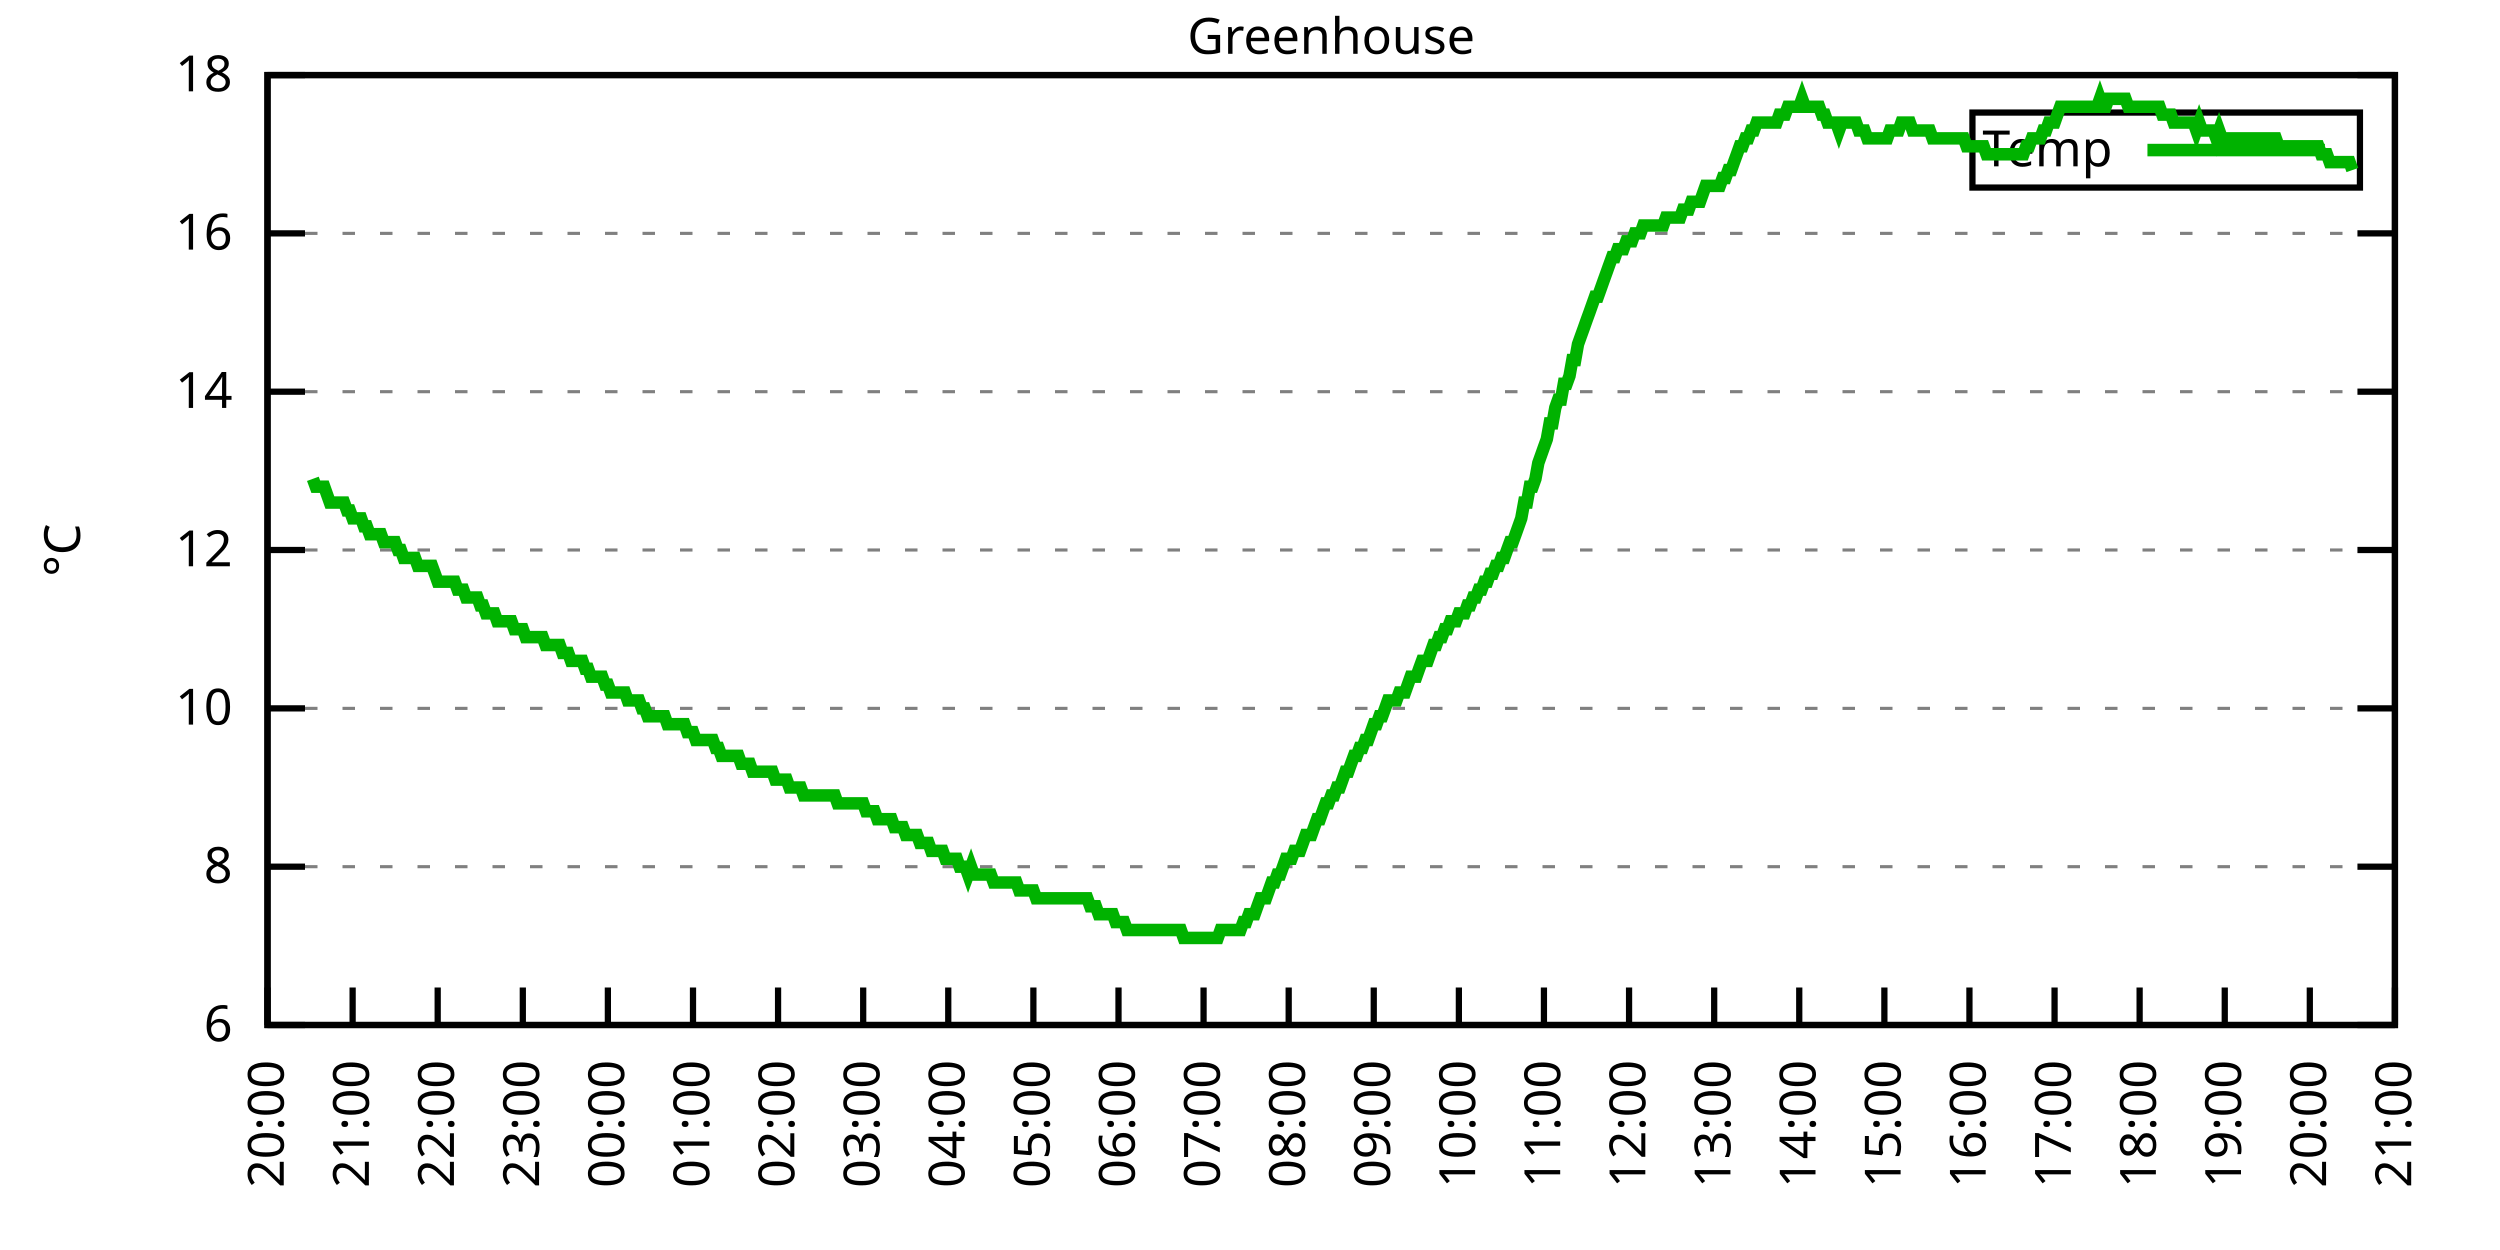
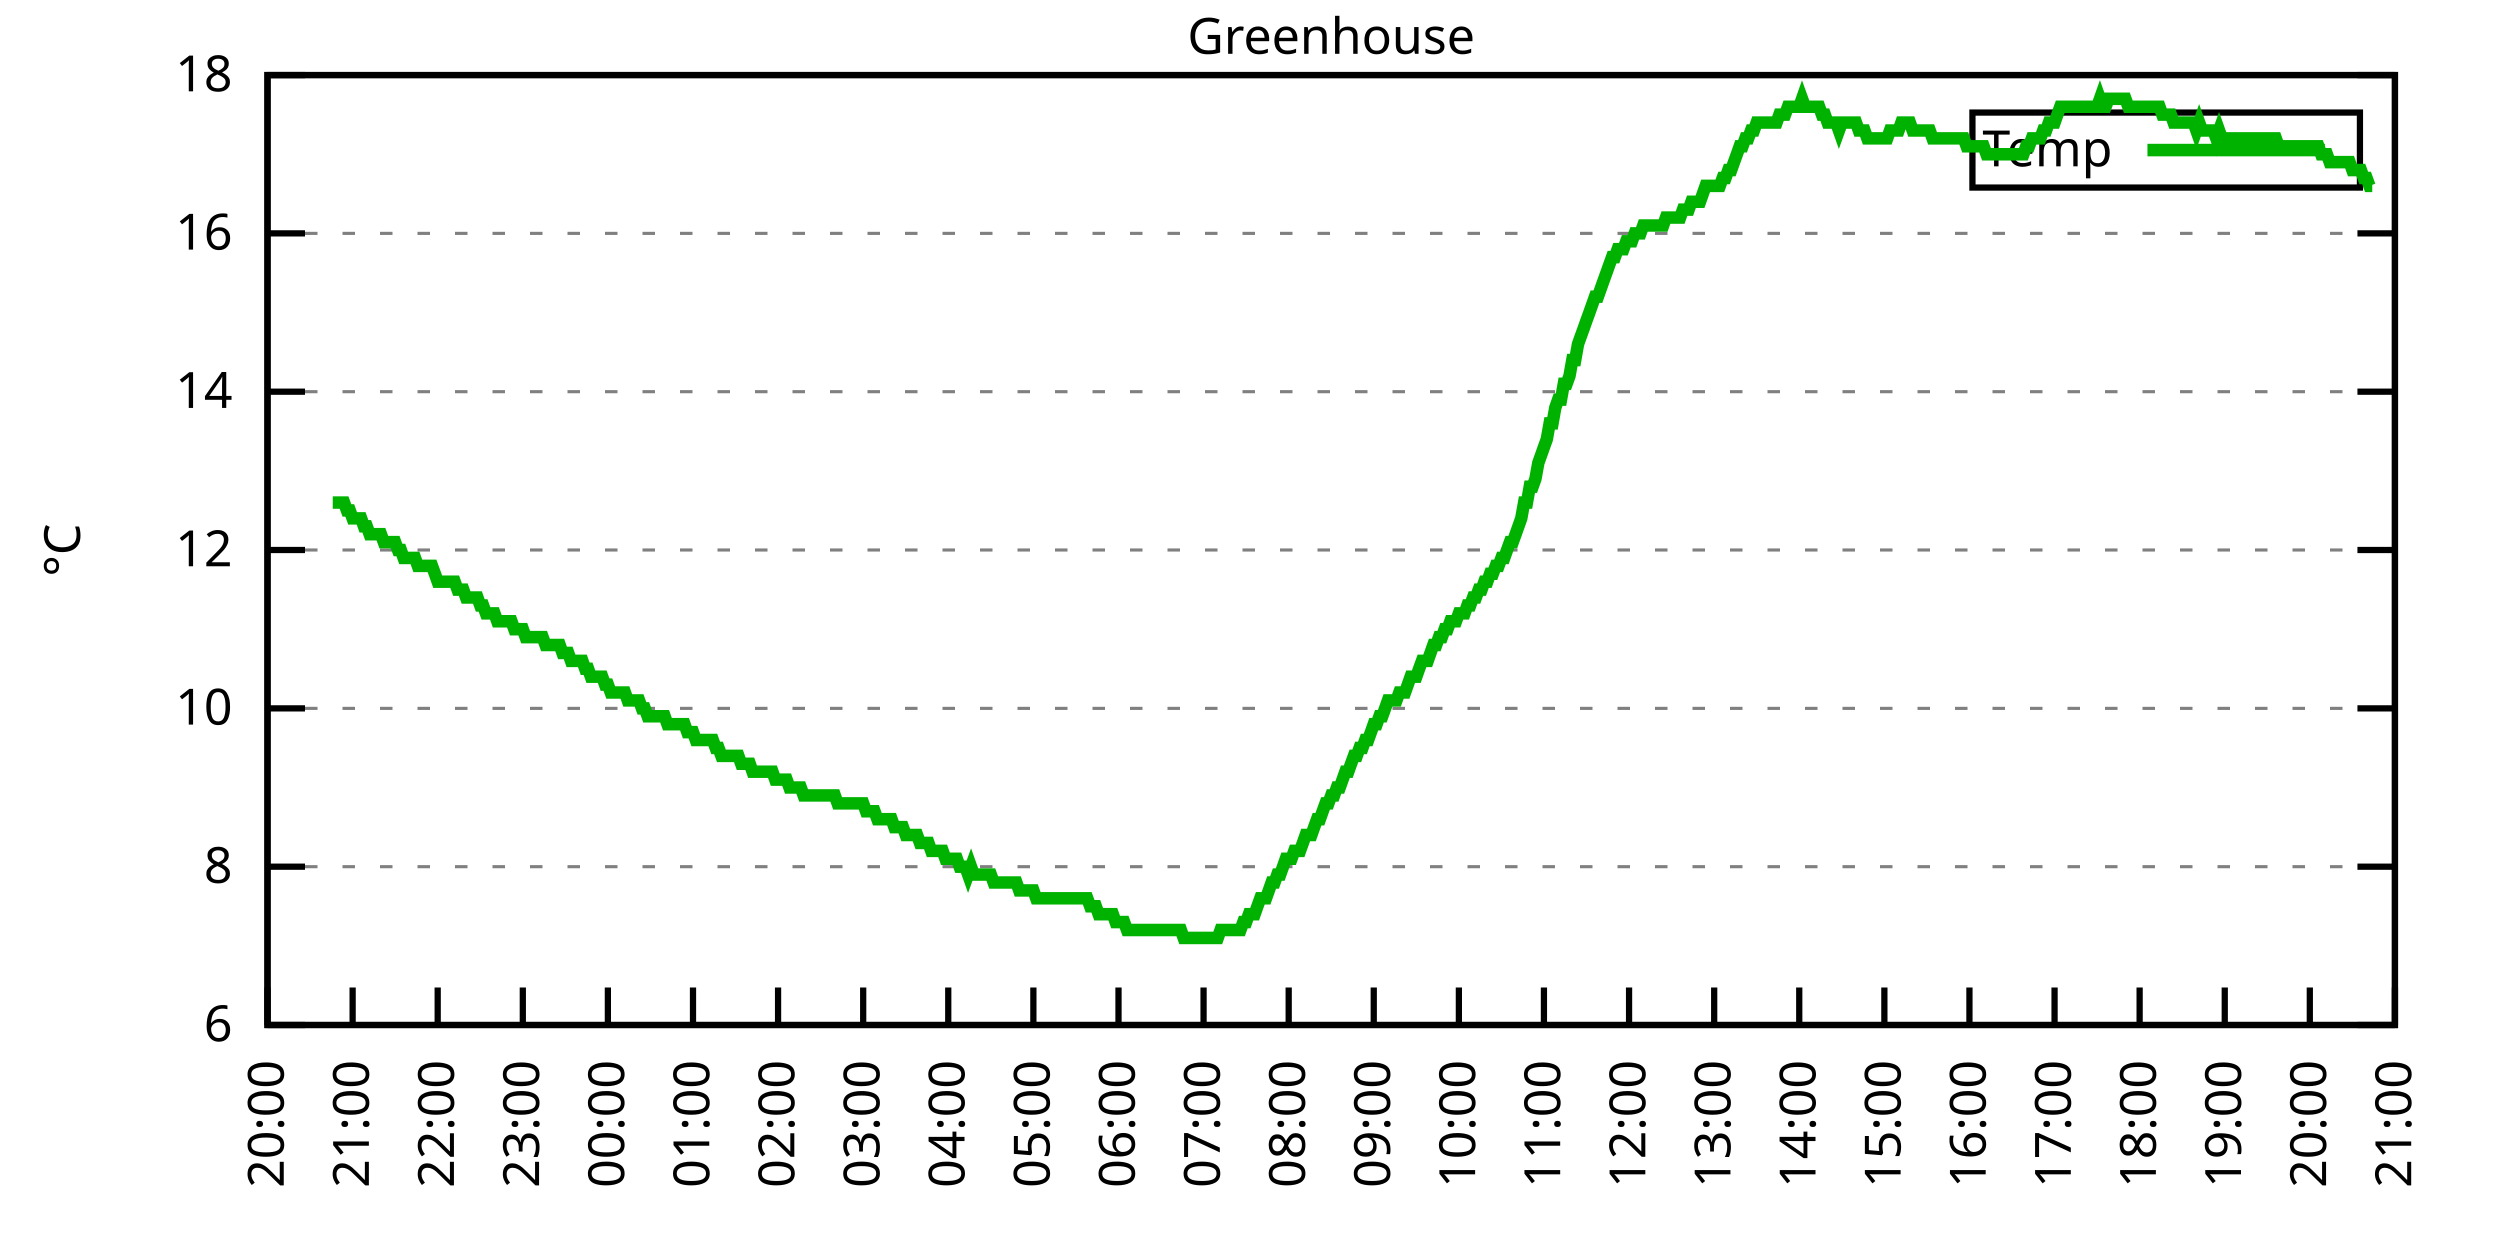
<svg xmlns="http://www.w3.org/2000/svg" xmlns:xlink="http://www.w3.org/1999/xlink" width="400" height="200" viewBox="0 0 400 200">
  <g id="gnuplot_canvas">
    <rect x="0" y="0" width="400" height="200" fill="none" />
    <defs>
      <circle id="gpDot" r="0.5" stroke-width="0.5" stroke="currentColor" />
      <path id="gpPt0" stroke-width="0.333" stroke="currentColor" d="M-1,0 h2 M0,-1 v2" />
      <path id="gpPt1" stroke-width="0.333" stroke="currentColor" d="M-1,-1 L1,1 M1,-1 L-1,1" />
      <path id="gpPt2" stroke-width="0.333" stroke="currentColor" d="M-1,0 L1,0 M0,-1 L0,1 M-1,-1 L1,1 M-1,1 L1,-1" />
      <rect id="gpPt3" stroke-width="0.333" stroke="currentColor" x="-1" y="-1" width="2" height="2" />
      <rect id="gpPt4" stroke-width="0.333" stroke="currentColor" fill="currentColor" x="-1" y="-1" width="2" height="2" />
      <circle id="gpPt5" stroke-width="0.333" stroke="currentColor" cx="0" cy="0" r="1" />
      <use xlink:href="#gpPt5" id="gpPt6" fill="currentColor" stroke="none" />
      <path id="gpPt7" stroke-width="0.333" stroke="currentColor" d="M0,-1.33 L-1.33,0.67 L1.33,0.67 z" />
      <use xlink:href="#gpPt7" id="gpPt8" fill="currentColor" stroke="none" />
      <use xlink:href="#gpPt7" id="gpPt9" stroke="currentColor" transform="rotate(180)" />
      <use xlink:href="#gpPt9" id="gpPt10" fill="currentColor" stroke="none" />
      <use xlink:href="#gpPt3" id="gpPt11" stroke="currentColor" transform="rotate(45)" />
      <use xlink:href="#gpPt11" id="gpPt12" fill="currentColor" stroke="none" />
      <path id="gpPt13" stroke-width="0.333" stroke="currentColor" d="M0,1.330 L1.265,0.411 L0.782,-1.067 L-0.782,-1.076 L-1.265,0.411 z" />
      <use xlink:href="#gpPt13" id="gpPt14" fill="currentColor" stroke="none" />
      <filter id="textbox" filterUnits="objectBoundingBox" x="0" y="0" height="1" width="1">
        <feFlood flood-color="white" flood-opacity="1" result="bgnd" />
        <feComposite in="SourceGraphic" in2="bgnd" operator="atop" />
      </filter>
      <filter id="greybox" filterUnits="objectBoundingBox" x="0" y="0" height="1" width="1">
        <feFlood flood-color="lightgrey" flood-opacity="1" result="grey" />
        <feComposite in="SourceGraphic" in2="grey" operator="atop" />
      </filter>
    </defs>
    <g fill="none" color="white" stroke="currentColor" stroke-width="1.00" stroke-linecap="butt" stroke-linejoin="miter">
</g>
    <g fill="none" color="black" stroke="currentColor" stroke-width="1.00" stroke-linecap="butt" stroke-linejoin="miter">
      <g stroke="none" shape-rendering="crispEdges">
        <polygon fill="rgb(255, 255, 255)" points="42.80,164.00 383.18,164.00 383.18,12.02 42.80,12.02 " />
      </g>
    </g>
    <g fill="none" color="black" stroke="currentColor" stroke-width="1.00" stroke-linecap="butt" stroke-linejoin="miter">
</g>
    <g fill="none" color="black" stroke="black" stroke-width="0.50" stroke-linecap="butt" stroke-linejoin="miter">
</g>
    <g fill="none" color="gray" stroke="currentColor" stroke-width="0.50" stroke-linecap="butt" stroke-linejoin="miter">
      <path stroke="gray" stroke-dasharray="2,4" class="gridline" d="M42.80,164.00 L383.19,164.00  " />
    </g>
    <g fill="none" color="gray" stroke="gray" stroke-width="1.00" stroke-linecap="butt" stroke-linejoin="miter">
</g>
    <g fill="none" color="black" stroke="currentColor" stroke-width="1.00" stroke-linecap="butt" stroke-linejoin="miter">
      <path stroke="black" d="M42.80,164.00 L48.80,164.00 M383.19,164.00 L377.19,164.00  " />
      <g transform="translate(37.20,166.60)" stroke="none" fill="black" font-family="Sans" font-size="8.00" text-anchor="end">
        <text>
          <tspan font-family="Sans"> 6</tspan>
        </text>
      </g>
    </g>
    <g fill="none" color="black" stroke="currentColor" stroke-width="1.00" stroke-linecap="butt" stroke-linejoin="miter">
</g>
    <g fill="none" color="black" stroke="black" stroke-width="0.50" stroke-linecap="butt" stroke-linejoin="miter">
</g>
    <g fill="none" color="gray" stroke="currentColor" stroke-width="0.50" stroke-linecap="butt" stroke-linejoin="miter">
      <path stroke="gray" stroke-dasharray="2,4" class="gridline" d="M42.80,138.67 L383.19,138.67  " />
    </g>
    <g fill="none" color="gray" stroke="gray" stroke-width="1.00" stroke-linecap="butt" stroke-linejoin="miter">
</g>
    <g fill="none" color="black" stroke="currentColor" stroke-width="1.00" stroke-linecap="butt" stroke-linejoin="miter">
      <path stroke="black" d="M42.80,138.67 L48.80,138.67 M383.19,138.67 L377.19,138.67  " />
      <g transform="translate(37.20,141.27)" stroke="none" fill="black" font-family="Sans" font-size="8.00" text-anchor="end">
        <text>
          <tspan font-family="Sans"> 8</tspan>
        </text>
      </g>
    </g>
    <g fill="none" color="black" stroke="currentColor" stroke-width="1.00" stroke-linecap="butt" stroke-linejoin="miter">
</g>
    <g fill="none" color="black" stroke="black" stroke-width="0.50" stroke-linecap="butt" stroke-linejoin="miter">
</g>
    <g fill="none" color="gray" stroke="currentColor" stroke-width="0.50" stroke-linecap="butt" stroke-linejoin="miter">
      <path stroke="gray" stroke-dasharray="2,4" class="gridline" d="M42.80,113.34 L383.19,113.34  " />
    </g>
    <g fill="none" color="gray" stroke="gray" stroke-width="1.00" stroke-linecap="butt" stroke-linejoin="miter">
</g>
    <g fill="none" color="black" stroke="currentColor" stroke-width="1.00" stroke-linecap="butt" stroke-linejoin="miter">
      <path stroke="black" d="M42.80,113.34 L48.80,113.34 M383.19,113.34 L377.19,113.34  " />
      <g transform="translate(37.20,115.94)" stroke="none" fill="black" font-family="Sans" font-size="8.00" text-anchor="end">
        <text>
          <tspan font-family="Sans"> 10</tspan>
        </text>
      </g>
    </g>
    <g fill="none" color="black" stroke="currentColor" stroke-width="1.00" stroke-linecap="butt" stroke-linejoin="miter">
</g>
    <g fill="none" color="black" stroke="black" stroke-width="0.50" stroke-linecap="butt" stroke-linejoin="miter">
</g>
    <g fill="none" color="gray" stroke="currentColor" stroke-width="0.50" stroke-linecap="butt" stroke-linejoin="miter">
      <path stroke="gray" stroke-dasharray="2,4" class="gridline" d="M42.80,88.00 L383.19,88.00  " />
    </g>
    <g fill="none" color="gray" stroke="gray" stroke-width="1.00" stroke-linecap="butt" stroke-linejoin="miter">
</g>
    <g fill="none" color="black" stroke="currentColor" stroke-width="1.00" stroke-linecap="butt" stroke-linejoin="miter">
      <path stroke="black" d="M42.80,88.00 L48.80,88.00 M383.19,88.00 L377.19,88.00  " />
      <g transform="translate(37.20,90.60)" stroke="none" fill="black" font-family="Sans" font-size="8.00" text-anchor="end">
        <text>
          <tspan font-family="Sans"> 12</tspan>
        </text>
      </g>
    </g>
    <g fill="none" color="black" stroke="currentColor" stroke-width="1.00" stroke-linecap="butt" stroke-linejoin="miter">
</g>
    <g fill="none" color="black" stroke="black" stroke-width="0.50" stroke-linecap="butt" stroke-linejoin="miter">
</g>
    <g fill="none" color="gray" stroke="currentColor" stroke-width="0.50" stroke-linecap="butt" stroke-linejoin="miter">
      <path stroke="gray" stroke-dasharray="2,4" class="gridline" d="M42.80,62.67 L383.19,62.67  " />
    </g>
    <g fill="none" color="gray" stroke="gray" stroke-width="1.00" stroke-linecap="butt" stroke-linejoin="miter">
</g>
    <g fill="none" color="black" stroke="currentColor" stroke-width="1.00" stroke-linecap="butt" stroke-linejoin="miter">
      <path stroke="black" d="M42.80,62.67 L48.80,62.67 M383.19,62.67 L377.19,62.67  " />
      <g transform="translate(37.20,65.27)" stroke="none" fill="black" font-family="Sans" font-size="8.00" text-anchor="end">
        <text>
          <tspan font-family="Sans"> 14</tspan>
        </text>
      </g>
    </g>
    <g fill="none" color="black" stroke="currentColor" stroke-width="1.00" stroke-linecap="butt" stroke-linejoin="miter">
</g>
    <g fill="none" color="black" stroke="black" stroke-width="0.50" stroke-linecap="butt" stroke-linejoin="miter">
</g>
    <g fill="none" color="gray" stroke="currentColor" stroke-width="0.50" stroke-linecap="butt" stroke-linejoin="miter">
      <path stroke="gray" stroke-dasharray="2,4" class="gridline" d="M42.80,37.34 L383.19,37.34  " />
    </g>
    <g fill="none" color="gray" stroke="gray" stroke-width="1.00" stroke-linecap="butt" stroke-linejoin="miter">
</g>
    <g fill="none" color="black" stroke="currentColor" stroke-width="1.00" stroke-linecap="butt" stroke-linejoin="miter">
      <path stroke="black" d="M42.80,37.34 L48.80,37.34 M383.19,37.34 L377.19,37.34  " />
      <g transform="translate(37.20,39.94)" stroke="none" fill="black" font-family="Sans" font-size="8.00" text-anchor="end">
        <text>
          <tspan font-family="Sans"> 16</tspan>
        </text>
      </g>
    </g>
    <g fill="none" color="black" stroke="currentColor" stroke-width="1.00" stroke-linecap="butt" stroke-linejoin="miter">
</g>
    <g fill="none" color="black" stroke="black" stroke-width="0.50" stroke-linecap="butt" stroke-linejoin="miter">
</g>
    <g fill="none" color="gray" stroke="currentColor" stroke-width="0.50" stroke-linecap="butt" stroke-linejoin="miter">
      <path stroke="gray" stroke-dasharray="2,4" class="gridline" d="M42.80,12.01 L383.19,12.01  " />
    </g>
    <g fill="none" color="gray" stroke="gray" stroke-width="1.00" stroke-linecap="butt" stroke-linejoin="miter">
</g>
    <g fill="none" color="black" stroke="currentColor" stroke-width="1.00" stroke-linecap="butt" stroke-linejoin="miter">
      <path stroke="black" d="M42.80,12.01 L48.80,12.01 M383.19,12.01 L377.19,12.01  " />
      <g transform="translate(37.20,14.61)" stroke="none" fill="black" font-family="Sans" font-size="8.00" text-anchor="end">
        <text>
          <tspan font-family="Sans"> 18</tspan>
        </text>
      </g>
    </g>
    <g fill="none" color="black" stroke="currentColor" stroke-width="1.00" stroke-linecap="butt" stroke-linejoin="miter">
      <path stroke="black" d="M42.80,164.00 L42.80,158.00  " />
      <g transform="translate(45.40,169.60) rotate(270.00)" stroke="none" fill="black" font-family="Sans" font-size="8.00" text-anchor="end">
        <text>
          <tspan font-family="Sans">20:00</tspan>
        </text>
      </g>
    </g>
    <g fill="none" color="black" stroke="currentColor" stroke-width="1.00" stroke-linecap="butt" stroke-linejoin="miter">
      <path stroke="black" d="M56.42,164.00 L56.42,158.00  " />
      <g transform="translate(59.02,169.60) rotate(270.00)" stroke="none" fill="black" font-family="Sans" font-size="8.00" text-anchor="end">
        <text>
          <tspan font-family="Sans">21:00</tspan>
        </text>
      </g>
    </g>
    <g fill="none" color="black" stroke="currentColor" stroke-width="1.00" stroke-linecap="butt" stroke-linejoin="miter">
      <path stroke="black" d="M70.03,164.00 L70.03,158.00  " />
      <g transform="translate(72.63,169.60) rotate(270.00)" stroke="none" fill="black" font-family="Sans" font-size="8.00" text-anchor="end">
        <text>
          <tspan font-family="Sans">22:00</tspan>
        </text>
      </g>
    </g>
    <g fill="none" color="black" stroke="currentColor" stroke-width="1.00" stroke-linecap="butt" stroke-linejoin="miter">
      <path stroke="black" d="M83.65,164.00 L83.65,158.00  " />
      <g transform="translate(86.25,169.60) rotate(270.00)" stroke="none" fill="black" font-family="Sans" font-size="8.00" text-anchor="end">
        <text>
          <tspan font-family="Sans">23:00</tspan>
        </text>
      </g>
    </g>
    <g fill="none" color="black" stroke="currentColor" stroke-width="1.00" stroke-linecap="butt" stroke-linejoin="miter">
      <path stroke="black" d="M97.26,164.00 L97.26,158.00  " />
      <g transform="translate(99.86,169.60) rotate(270.00)" stroke="none" fill="black" font-family="Sans" font-size="8.00" text-anchor="end">
        <text>
          <tspan font-family="Sans">00:00</tspan>
        </text>
      </g>
    </g>
    <g fill="none" color="black" stroke="currentColor" stroke-width="1.00" stroke-linecap="butt" stroke-linejoin="miter">
      <path stroke="black" d="M110.88,164.00 L110.88,158.00  " />
      <g transform="translate(113.48,169.60) rotate(270.00)" stroke="none" fill="black" font-family="Sans" font-size="8.00" text-anchor="end">
        <text>
          <tspan font-family="Sans">01:00</tspan>
        </text>
      </g>
    </g>
    <g fill="none" color="black" stroke="currentColor" stroke-width="1.00" stroke-linecap="butt" stroke-linejoin="miter">
      <path stroke="black" d="M124.49,164.00 L124.49,158.00  " />
      <g transform="translate(127.09,169.60) rotate(270.00)" stroke="none" fill="black" font-family="Sans" font-size="8.00" text-anchor="end">
        <text>
          <tspan font-family="Sans">02:00</tspan>
        </text>
      </g>
    </g>
    <g fill="none" color="black" stroke="currentColor" stroke-width="1.00" stroke-linecap="butt" stroke-linejoin="miter">
      <path stroke="black" d="M138.11,164.00 L138.11,158.00  " />
      <g transform="translate(140.71,169.60) rotate(270.00)" stroke="none" fill="black" font-family="Sans" font-size="8.00" text-anchor="end">
        <text>
          <tspan font-family="Sans">03:00</tspan>
        </text>
      </g>
    </g>
    <g fill="none" color="black" stroke="currentColor" stroke-width="1.00" stroke-linecap="butt" stroke-linejoin="miter">
      <path stroke="black" d="M151.72,164.00 L151.72,158.00  " />
      <g transform="translate(154.32,169.60) rotate(270.00)" stroke="none" fill="black" font-family="Sans" font-size="8.00" text-anchor="end">
        <text>
          <tspan font-family="Sans">04:00</tspan>
        </text>
      </g>
    </g>
    <g fill="none" color="black" stroke="currentColor" stroke-width="1.00" stroke-linecap="butt" stroke-linejoin="miter">
      <path stroke="black" d="M165.34,164.00 L165.34,158.00  " />
      <g transform="translate(167.94,169.60) rotate(270.00)" stroke="none" fill="black" font-family="Sans" font-size="8.00" text-anchor="end">
        <text>
          <tspan font-family="Sans">05:00</tspan>
        </text>
      </g>
    </g>
    <g fill="none" color="black" stroke="currentColor" stroke-width="1.00" stroke-linecap="butt" stroke-linejoin="miter">
      <path stroke="black" d="M178.96,164.00 L178.96,158.00  " />
      <g transform="translate(181.56,169.60) rotate(270.00)" stroke="none" fill="black" font-family="Sans" font-size="8.00" text-anchor="end">
        <text>
          <tspan font-family="Sans">06:00</tspan>
        </text>
      </g>
    </g>
    <g fill="none" color="black" stroke="currentColor" stroke-width="1.00" stroke-linecap="butt" stroke-linejoin="miter">
      <path stroke="black" d="M192.57,164.00 L192.57,158.00  " />
      <g transform="translate(195.17,169.60) rotate(270.00)" stroke="none" fill="black" font-family="Sans" font-size="8.00" text-anchor="end">
        <text>
          <tspan font-family="Sans">07:00</tspan>
        </text>
      </g>
    </g>
    <g fill="none" color="black" stroke="currentColor" stroke-width="1.00" stroke-linecap="butt" stroke-linejoin="miter">
      <path stroke="black" d="M206.19,164.00 L206.19,158.00  " />
      <g transform="translate(208.79,169.60) rotate(270.00)" stroke="none" fill="black" font-family="Sans" font-size="8.00" text-anchor="end">
        <text>
          <tspan font-family="Sans">08:00</tspan>
        </text>
      </g>
    </g>
    <g fill="none" color="black" stroke="currentColor" stroke-width="1.00" stroke-linecap="butt" stroke-linejoin="miter">
      <path stroke="black" d="M219.80,164.00 L219.80,158.00  " />
      <g transform="translate(222.40,169.60) rotate(270.00)" stroke="none" fill="black" font-family="Sans" font-size="8.00" text-anchor="end">
        <text>
          <tspan font-family="Sans">09:00</tspan>
        </text>
      </g>
    </g>
    <g fill="none" color="black" stroke="currentColor" stroke-width="1.00" stroke-linecap="butt" stroke-linejoin="miter">
      <path stroke="black" d="M233.42,164.00 L233.42,158.00  " />
      <g transform="translate(236.02,169.60) rotate(270.00)" stroke="none" fill="black" font-family="Sans" font-size="8.00" text-anchor="end">
        <text>
          <tspan font-family="Sans">10:00</tspan>
        </text>
      </g>
    </g>
    <g fill="none" color="black" stroke="currentColor" stroke-width="1.00" stroke-linecap="butt" stroke-linejoin="miter">
      <path stroke="black" d="M247.03,164.00 L247.03,158.00  " />
      <g transform="translate(249.63,169.60) rotate(270.00)" stroke="none" fill="black" font-family="Sans" font-size="8.00" text-anchor="end">
        <text>
          <tspan font-family="Sans">11:00</tspan>
        </text>
      </g>
    </g>
    <g fill="none" color="black" stroke="currentColor" stroke-width="1.00" stroke-linecap="butt" stroke-linejoin="miter">
      <path stroke="black" d="M260.65,164.00 L260.65,158.00  " />
      <g transform="translate(263.25,169.60) rotate(270.00)" stroke="none" fill="black" font-family="Sans" font-size="8.00" text-anchor="end">
        <text>
          <tspan font-family="Sans">12:00</tspan>
        </text>
      </g>
    </g>
    <g fill="none" color="black" stroke="currentColor" stroke-width="1.00" stroke-linecap="butt" stroke-linejoin="miter">
      <path stroke="black" d="M274.27,164.00 L274.27,158.00  " />
      <g transform="translate(276.87,169.60) rotate(270.00)" stroke="none" fill="black" font-family="Sans" font-size="8.00" text-anchor="end">
        <text>
          <tspan font-family="Sans">13:00</tspan>
        </text>
      </g>
    </g>
    <g fill="none" color="black" stroke="currentColor" stroke-width="1.00" stroke-linecap="butt" stroke-linejoin="miter">
      <path stroke="black" d="M287.88,164.00 L287.88,158.00  " />
      <g transform="translate(290.48,169.60) rotate(270.00)" stroke="none" fill="black" font-family="Sans" font-size="8.00" text-anchor="end">
        <text>
          <tspan font-family="Sans">14:00</tspan>
        </text>
      </g>
    </g>
    <g fill="none" color="black" stroke="currentColor" stroke-width="1.00" stroke-linecap="butt" stroke-linejoin="miter">
      <path stroke="black" d="M301.50,164.00 L301.50,158.00  " />
      <g transform="translate(304.10,169.60) rotate(270.00)" stroke="none" fill="black" font-family="Sans" font-size="8.00" text-anchor="end">
        <text>
          <tspan font-family="Sans">15:00</tspan>
        </text>
      </g>
    </g>
    <g fill="none" color="black" stroke="currentColor" stroke-width="1.00" stroke-linecap="butt" stroke-linejoin="miter">
      <path stroke="black" d="M315.11,164.00 L315.11,158.00  " />
      <g transform="translate(317.71,169.60) rotate(270.00)" stroke="none" fill="black" font-family="Sans" font-size="8.00" text-anchor="end">
        <text>
          <tspan font-family="Sans">16:00</tspan>
        </text>
      </g>
    </g>
    <g fill="none" color="black" stroke="currentColor" stroke-width="1.00" stroke-linecap="butt" stroke-linejoin="miter">
      <path stroke="black" d="M328.73,164.00 L328.73,158.00  " />
      <g transform="translate(331.33,169.60) rotate(270.00)" stroke="none" fill="black" font-family="Sans" font-size="8.00" text-anchor="end">
        <text>
          <tspan font-family="Sans">17:00</tspan>
        </text>
      </g>
    </g>
    <g fill="none" color="black" stroke="currentColor" stroke-width="1.00" stroke-linecap="butt" stroke-linejoin="miter">
      <path stroke="black" d="M342.34,164.00 L342.34,158.00  " />
      <g transform="translate(344.94,169.60) rotate(270.00)" stroke="none" fill="black" font-family="Sans" font-size="8.00" text-anchor="end">
        <text>
          <tspan font-family="Sans">18:00</tspan>
        </text>
      </g>
    </g>
    <g fill="none" color="black" stroke="currentColor" stroke-width="1.00" stroke-linecap="butt" stroke-linejoin="miter">
      <path stroke="black" d="M355.96,164.00 L355.96,158.00  " />
      <g transform="translate(358.56,169.60) rotate(270.00)" stroke="none" fill="black" font-family="Sans" font-size="8.00" text-anchor="end">
        <text>
          <tspan font-family="Sans">19:00</tspan>
        </text>
      </g>
    </g>
    <g fill="none" color="black" stroke="currentColor" stroke-width="1.00" stroke-linecap="butt" stroke-linejoin="miter">
      <path stroke="black" d="M369.57,164.00 L369.57,158.00  " />
      <g transform="translate(372.17,169.60) rotate(270.00)" stroke="none" fill="black" font-family="Sans" font-size="8.00" text-anchor="end">
        <text>
          <tspan font-family="Sans">20:00</tspan>
        </text>
      </g>
    </g>
    <g fill="none" color="black" stroke="currentColor" stroke-width="1.00" stroke-linecap="butt" stroke-linejoin="miter">
      <path stroke="black" d="M383.19,164.00 L383.19,158.00  " />
      <g transform="translate(385.79,169.60) rotate(270.00)" stroke="none" fill="black" font-family="Sans" font-size="8.00" text-anchor="end">
        <text>
          <tspan font-family="Sans">21:00</tspan>
        </text>
      </g>
    </g>
    <g fill="none" color="black" stroke="currentColor" stroke-width="1.00" stroke-linecap="butt" stroke-linejoin="miter">
</g>
    <g fill="none" color="black" stroke="currentColor" stroke-width="1.00" stroke-linecap="butt" stroke-linejoin="miter">
      <path stroke="black" d="M42.80,12.01 L42.80,164.00 L383.19,164.00 L383.19,12.01 L42.80,12.01 Z  " />
    </g>
    <g fill="none" color="black" stroke="currentColor" stroke-width="1.00" stroke-linecap="butt" stroke-linejoin="miter">
</g>
    <g fill="none" color="black" stroke="currentColor" stroke-width="1.00" stroke-linecap="butt" stroke-linejoin="miter">
      <path stroke="black" d="M315.59,30.01 L315.59,18.01 L377.59,18.01 L377.59,30.01 L315.59,30.01 Z  " />
    </g>
    <g id="Greenhouse_plot_1">
      <g fill="none" color="white" stroke="black" stroke-width="2.00" stroke-linecap="butt" stroke-linejoin="miter">
</g>
      <g fill="none" color="black" stroke="currentColor" stroke-width="2.00" stroke-linecap="butt" stroke-linejoin="miter">
        <g transform="translate(337.99,26.61)" stroke="none" fill="black" font-family="Sans" font-size="8.00" text-anchor="end">
          <text>
            <tspan font-family="Sans">Temp</tspan>
          </text>
        </g>
      </g>
      <g fill="none" color="black" stroke="currentColor" stroke-width="2.00" stroke-linecap="butt" stroke-linejoin="miter">
-         <path stroke="rgb(  0, 178,   0)" d="M343.59,24.01 L371.99,24.01 M50.06,76.61 L50.52,77.87 L50.97,77.87 L51.42,77.87 L51.88,77.87 L52.33,79.14   L52.78,80.41 L53.24,80.41 L53.69,80.41 L54.15,80.41 L54.60,80.41 L55.05,80.41 L55.51,81.67 L55.96,81.67   L56.42,82.94 L56.87,82.94 L57.32,82.94 L57.78,82.94 L58.23,84.21 L58.68,84.21 L59.14,85.47 L59.59,85.47   L60.05,85.47 L60.50,85.47 L60.95,85.47 L61.41,86.74 L61.86,86.74 L62.32,86.74 L62.77,86.74 L63.22,86.74   L63.68,88.00 L64.13,88.00 L64.58,89.27 L65.49,89.27 L65.95,89.27 L66.40,89.27 L66.85,90.54 L67.31,90.54   L67.76,90.54 L68.22,90.54 L68.67,90.54 L69.12,90.54 L69.58,91.80 L70.03,93.07 L70.49,93.07 L70.94,93.07   L71.39,93.07 L71.85,93.07 L72.30,93.07 L72.75,93.07 L73.21,94.34 L73.66,94.34 L74.12,94.34 L74.57,95.60   L75.02,95.60 L75.48,95.60 L75.93,95.60 L76.39,95.60 L76.84,96.87 L77.29,96.87 L77.75,98.14 L78.20,98.14   L78.65,98.14 L79.11,98.14 L79.56,99.40 L80.02,99.40 L80.47,99.40 L80.92,99.40 L81.38,99.40 L81.83,99.40   L82.29,100.67 L82.74,100.67 L83.19,100.67 L83.65,100.67 L84.10,101.94 L84.55,101.94 L85.01,101.94 L85.46,101.94   L85.92,101.94 L86.37,101.94 L86.82,101.94 L87.28,103.20 L87.73,103.20 L88.19,103.20 L88.64,103.20 L89.09,103.20   L89.55,103.20 L90.00,104.47 L90.45,104.47 L90.91,104.47 L91.36,105.74 L91.82,105.74 L92.27,105.74 L92.72,105.74   L93.18,105.74 L93.63,107.00 L94.09,107.00 L94.54,108.27 L94.99,108.27 L95.45,108.27 L95.90,108.27 L96.35,108.27   L96.81,109.54 L97.26,109.54 L97.72,110.80 L98.17,110.80 L98.62,110.80 L99.08,110.80 L99.53,110.80 L99.99,110.80   L100.44,112.07 L100.89,112.07 L101.35,112.07 L101.80,112.07 L102.25,112.07 L102.71,113.34 L103.16,113.34 L103.62,114.60   L104.07,114.60 L104.52,114.60 L104.98,114.60 L105.43,114.60 L105.89,114.60 L106.34,114.60 L106.79,115.87 L107.25,115.87   L107.70,115.87 L108.15,115.87 L108.61,115.87 L109.06,115.87 L109.52,115.87 L109.97,117.14 L110.42,117.14 L110.88,117.14   L111.33,118.40 L111.79,118.40 L112.24,118.40 L112.69,118.40 L113.15,118.40 L113.60,118.40 L114.05,118.40 L114.51,119.67   L114.96,119.67 L115.42,120.94 L115.87,120.94 L116.32,120.94 L116.78,120.94 L117.23,120.94 L117.69,120.94 L118.14,120.94   L118.59,122.20 L119.05,122.20 L119.50,122.20 L119.96,122.20 L120.41,123.47 L120.86,123.47 L121.32,123.47 L121.77,123.47   L122.22,123.47 L122.68,123.47 L123.13,123.47 L123.59,123.47 L124.04,124.74 L124.49,124.74 L124.95,124.74 L125.40,124.74   L125.86,124.74 L126.31,126.00 L126.76,126.00 L127.22,126.00 L127.67,126.00 L128.12,126.00 L128.58,127.27 L129.03,127.27   L129.49,127.27 L129.94,127.27 L130.39,127.27 L130.85,127.27 L131.30,127.27 L131.76,127.27 L132.21,127.27 L132.66,127.27   L133.12,127.27 L133.57,127.27 L134.02,128.54 L134.48,128.54 L134.93,128.54 L135.39,128.54 L135.84,128.54 L136.29,128.54   L136.75,128.54 L137.20,128.54 L137.66,128.54 L138.11,128.54 L138.56,129.80 L139.02,129.80 L139.47,129.80 L139.92,129.80   L140.38,131.07 L140.83,131.07 L141.29,131.07 L141.74,131.07 L142.19,131.07 L142.65,131.07 L143.10,132.34 L143.56,132.34   L144.01,132.34 L144.46,132.34 L144.92,133.60 L145.37,133.60 L145.82,133.60 L146.28,133.60 L146.73,133.60 L147.19,134.87   L147.64,134.87 L148.09,134.87 L148.55,134.87 L149.00,136.14 L149.46,136.14 L149.91,136.14 L150.36,136.14 L150.82,136.14   L151.27,137.40 L151.72,137.40 L152.18,137.40 L152.63,137.40 L153.09,137.40 L153.54,138.67 L153.99,138.67 L154.45,138.67   L154.90,139.93 L155.36,138.67 L155.81,139.93 L156.26,139.93 L156.72,139.93 L157.17,139.93 L157.62,139.93 L158.08,139.93   L158.53,139.93 L158.99,141.20 L159.44,141.20 L159.89,141.20 L160.35,141.20 L160.80,141.20 L161.26,141.20 L161.71,141.20   L162.16,141.20 L162.62,141.20 L163.07,142.47 L163.52,142.47 L163.98,142.47 L164.43,142.47 L164.89,142.47 L165.34,142.47   L165.79,143.73 L166.25,143.73 L166.70,143.73 L167.16,143.73 L167.61,143.73 L168.06,143.73 L168.52,143.73 L168.97,143.73   L169.43,143.73 L169.88,143.73 L170.33,143.73 L170.79,143.73 L171.24,143.73 L171.69,143.73 L172.15,143.73 L172.60,143.73   L173.06,143.73 L173.51,143.73 L173.96,143.73 L174.42,145.00 L174.87,145.00 L175.33,145.00 L175.78,146.27 L176.23,146.27   L176.69,146.27 L177.14,146.27 L177.59,146.27 L178.05,146.27 L178.50,147.53 L178.96,147.53 L179.41,147.53 L179.86,147.53   L180.32,148.80 L180.77,148.80 L181.23,148.80 L181.68,148.80 L182.13,148.80 L182.59,148.80 L183.04,148.80 L183.49,148.80   L183.95,148.80 L184.40,148.80 L184.86,148.80 L185.31,148.80 L185.76,148.80 L186.22,148.80 L186.67,148.80 L187.13,148.80   L187.58,148.80 L188.03,148.80 L188.49,148.80 L188.94,148.80 L189.39,150.07 L189.85,150.07 L190.30,150.07 L190.76,150.07   L191.21,150.07 L191.66,150.07 L192.12,150.07 L192.57,150.07 L193.03,150.07 L193.48,150.07 L193.93,150.07 L194.39,150.07   L194.84,150.07 L195.29,148.80 L195.75,148.80 L196.20,148.80 L196.66,148.80 L197.11,148.80 L197.56,148.80 L198.02,148.80   L198.47,148.80 L198.93,147.53 L199.38,147.53 L199.83,146.27 L200.29,146.27 L200.74,146.27 L201.19,145.00 L201.65,143.73   L202.10,143.73 L202.56,143.73 L203.01,142.47 L203.46,141.20 L203.92,141.20 L204.37,139.93 L204.83,139.93 L205.28,138.67   L205.73,137.40 L206.19,137.40 L206.64,137.40 L207.09,136.14 L207.55,136.14 L208.00,136.14 L208.46,134.87 L208.91,133.60   L209.36,133.60 L209.82,133.60 L210.27,132.34 L210.73,131.07 L211.18,131.07 L211.63,129.80 L212.09,128.54 L212.54,128.54   L213.00,127.27 L213.45,127.27 L213.90,126.00 L214.36,126.00 L214.81,124.74 L215.26,123.47 L215.72,123.47 L216.17,122.20   L216.63,120.94 L217.08,120.94 L217.53,119.67 L217.99,119.67 L218.44,118.40 L218.90,118.40 L219.35,117.14 L219.80,115.87   L220.26,115.87 L220.71,114.60 L221.16,114.60 L221.62,113.34 L222.07,112.07 L222.53,112.07 L222.98,112.07 L223.43,112.07   L223.89,110.80 L224.34,110.80 L224.80,110.80 L225.25,109.54 L225.70,108.27 L226.16,108.27 L226.61,108.27 L227.06,107.00   L227.52,105.74 L227.97,105.74 L228.43,105.74 L228.88,104.47 L229.33,103.20 L229.79,103.20 L230.24,101.94 L230.70,101.94   L231.15,100.67 L231.60,100.67 L232.06,99.40 L232.51,99.40 L232.96,99.40 L233.42,98.14 L233.87,98.14 L234.33,98.14   L234.78,96.87 L235.23,96.87 L235.69,95.60 L236.14,95.60 L236.60,94.34 L237.05,94.34 L237.50,93.07 L237.96,93.07   L238.41,91.80 L238.86,91.80 L239.32,90.54 L239.77,90.54 L240.23,89.27 L240.68,89.27 L241.13,88.00 L241.59,86.74   L242.04,86.74 L242.50,85.47 L242.95,84.21 L243.40,82.94 L243.86,80.41 L244.31,80.41 L244.76,77.87 L245.22,77.87   L245.67,76.61 L246.13,74.07 L246.58,72.81 L247.03,71.54 L247.49,70.27 L247.94,67.74 L248.40,67.74 L248.85,65.21   L249.30,63.94 L249.76,63.94 L250.21,61.41 L250.66,61.41 L251.12,60.14 L251.57,57.61 L252.03,57.61 L252.48,55.07   L252.93,53.81 L253.39,52.54 L253.84,51.27 L254.30,50.01 L254.75,48.74 L255.20,47.47 L255.66,47.47 L256.11,46.21   L256.56,44.94 L257.02,43.67 L257.47,42.41 L257.93,41.14 L258.38,41.14 L258.83,39.87 L259.29,39.87 L259.74,39.87   L260.20,38.61 L260.65,38.61 L261.10,38.61 L261.56,37.34 L262.01,37.34 L262.47,37.34 L262.92,36.08 L263.37,36.08   L263.83,36.08 L264.28,36.08 L264.73,36.08 L265.19,36.08 L265.64,36.08 L266.10,36.08 L266.55,34.81 L267.00,34.81   L267.46,34.81 L267.91,34.81 L268.37,34.81 L268.82,34.81 L269.27,33.54 L269.73,33.54 L270.18,33.54 L270.63,32.28   L271.09,32.28 L271.54,32.28 L272.00,32.28 L272.45,31.01 L272.90,29.74 L273.36,29.74 L273.81,29.74 L274.27,29.74   L274.72,29.74 L275.17,29.74 L275.63,28.48 L276.08,28.48 L276.53,27.21 L276.99,27.21 L277.44,25.94 L277.90,24.68   L278.35,23.41 L278.80,23.41 L279.26,22.14 L279.71,22.14 L280.17,20.88 L280.62,20.88 L281.07,19.61 L281.53,19.61   L281.98,19.61 L282.43,19.61 L282.89,19.61 L283.34,19.61 L283.80,19.61 L284.25,19.61 L284.70,18.34 L285.16,18.34   L285.61,18.34 L286.07,17.08 L286.52,17.08 L286.97,17.08 L287.43,17.08 L287.88,17.08 L288.33,15.81 L288.79,17.08   L289.24,17.08 L289.70,17.08 L290.15,17.08 L290.60,17.08 L291.06,17.08 L291.51,18.34 L291.97,18.34 L292.42,19.61   L292.87,19.61 L293.33,19.61 L293.78,19.61 L294.23,20.88 L294.69,19.61 L295.14,19.61 L295.60,19.61 L296.05,19.61   L296.50,19.61 L296.96,19.61 L297.41,20.88 L297.87,20.88 L298.32,20.88 L298.77,22.14 L299.23,22.14 L299.68,22.14   L300.13,22.14 L300.59,22.14 L301.04,22.14 L301.50,22.14 L301.95,22.14 L302.40,20.88 L302.86,20.88 L303.31,20.88   L303.77,20.88 L304.22,19.61 L304.67,19.61 L305.13,19.61 L305.58,19.61 L306.03,20.88 L306.49,20.88 L306.94,20.88   L307.40,20.88 L307.85,20.88 L308.30,20.88 L308.76,20.88 L309.21,22.14 L309.67,22.14 L310.12,22.14 L310.57,22.14   L311.03,22.14 L311.48,22.14 L311.94,22.14 L312.39,22.14 L312.84,22.14 L313.30,22.14 L313.75,22.14 L314.20,22.14   L314.66,23.41 L315.11,23.41 L315.57,23.41 L316.02,23.41 L316.47,23.41 L316.93,23.41 L317.38,23.41 L317.84,24.68   L318.29,24.68 L318.74,24.68 L319.20,24.68 L319.65,24.68 L320.10,24.68 L320.56,24.68 L321.01,24.68 L321.47,24.68   L321.92,24.68 L322.37,24.68 L322.83,24.68 L323.28,24.68 L323.74,24.68 L324.19,23.41 L324.64,23.41 L325.10,22.14   L325.55,22.14 L326.00,22.14 L326.46,22.14 L326.91,20.88 L327.37,20.88 L327.82,19.61 L328.27,19.61 L328.73,19.61   L329.18,18.34 L329.64,17.08 L330.09,17.08 L330.54,17.08 L331.00,17.08 L331.45,17.08 L331.90,17.08 L332.36,17.08   L332.81,17.08 L333.27,17.08 L333.72,17.08 L334.17,17.08 L334.63,17.08 L335.08,17.08 L335.54,17.08 L335.99,15.81   L336.44,17.08 L336.90,17.08 L337.35,15.81 L337.80,15.81 L338.26,15.81 L338.71,15.81 L339.17,15.81 L339.62,15.81   L340.07,15.81 L340.53,17.08 L340.98,17.08 L341.44,17.08 L341.89,17.08 L342.34,17.08 L342.80,17.08 L343.25,17.08   L343.70,17.08 L344.16,17.08 L344.61,17.08 L345.07,17.08 L345.52,17.08 L345.97,18.34 L346.43,18.34 L346.88,18.34   L347.34,18.34 L347.79,19.61 L348.24,19.61 L348.70,19.61 L349.15,19.61 L349.60,19.61 L350.06,19.61 L350.51,19.61   L350.97,19.61 L351.42,20.88 L351.87,19.61 L352.33,20.88 L352.78,20.88 L353.24,20.88 L353.69,20.88 L354.14,20.88   L354.60,22.14 L355.05,20.88 L355.50,22.14 L355.96,22.14 L356.41,22.14 L356.87,22.14 L357.32,22.14 L357.77,22.14   L358.23,22.14 L358.68,22.14 L359.14,22.14 L359.59,22.14 L360.04,22.14 L360.50,22.14 L360.95,22.14 L361.41,22.14   L361.86,22.14 L362.31,22.14 L362.77,22.14 L363.22,22.14 L363.67,22.14 L364.13,22.14 L364.58,23.41 L365.04,23.41   L365.49,23.41 L365.94,23.41 L366.40,23.41 L366.85,23.41 L367.31,23.41 L367.76,23.41 L368.21,23.41 L368.67,23.41   L369.12,23.41 L369.57,23.41 L370.03,23.41 L370.48,23.41 L370.94,23.41 L371.39,24.68 L371.84,24.68 L372.30,24.68   L372.75,25.94 L373.21,25.94 L373.66,25.94 L374.11,25.94 L374.57,25.94 L375.02,25.94 L375.47,25.94 L375.93,25.94   L376.38,27.21  " />
+         <path stroke="rgb(  0, 178,   0)" d="M343.59,24.01 L371.99,24.01 M53.24,80.41 L53.69,80.41 L54.15,80.41 L54.60,80.41 L55.05,80.41 L55.51,81.67   L55.96,81.67 L56.42,82.94 L56.87,82.94 L57.32,82.94 L57.78,82.94 L58.23,84.21 L58.68,84.21 L59.14,85.47   L59.59,85.47 L60.05,85.47 L60.50,85.47 L60.95,85.47 L61.41,86.74 L61.86,86.74 L62.32,86.74 L62.77,86.74   L63.22,86.74 L63.68,88.00 L64.13,88.00 L64.58,89.27 L65.49,89.27 L65.95,89.27 L66.40,89.27 L66.85,90.54   L67.31,90.54 L67.76,90.54 L68.22,90.54 L68.67,90.54 L69.12,90.54 L69.58,91.80 L70.03,93.07 L70.49,93.07   L70.94,93.07 L71.39,93.07 L71.85,93.07 L72.30,93.07 L72.75,93.07 L73.21,94.34 L73.66,94.34 L74.12,94.34   L74.57,95.60 L75.02,95.60 L75.48,95.60 L75.93,95.60 L76.39,95.60 L76.84,96.87 L77.29,96.87 L77.75,98.14   L78.20,98.14 L78.65,98.14 L79.11,98.14 L79.56,99.40 L80.02,99.40 L80.47,99.40 L80.92,99.40 L81.38,99.40   L81.83,99.40 L82.29,100.67 L82.74,100.67 L83.19,100.67 L83.65,100.67 L84.10,101.94 L84.55,101.94 L85.01,101.94   L85.46,101.94 L85.92,101.94 L86.37,101.94 L86.82,101.94 L87.28,103.20 L87.73,103.20 L88.19,103.20 L88.64,103.20   L89.09,103.20 L89.55,103.20 L90.00,104.47 L90.45,104.47 L90.91,104.47 L91.36,105.74 L91.82,105.74 L92.27,105.74   L92.72,105.74 L93.18,105.74 L93.63,107.00 L94.09,107.00 L94.54,108.27 L94.99,108.27 L95.45,108.27 L95.90,108.27   L96.35,108.27 L96.81,109.54 L97.26,109.54 L97.72,110.80 L98.17,110.80 L98.62,110.80 L99.08,110.80 L99.53,110.80   L99.99,110.80 L100.44,112.07 L100.89,112.07 L101.35,112.07 L101.80,112.07 L102.25,112.07 L102.71,113.34 L103.16,113.34   L103.62,114.60 L104.07,114.60 L104.52,114.60 L104.98,114.60 L105.43,114.60 L105.89,114.60 L106.34,114.60 L106.79,115.87   L107.25,115.87 L107.70,115.87 L108.15,115.87 L108.61,115.87 L109.06,115.87 L109.52,115.87 L109.97,117.14 L110.42,117.14   L110.88,117.14 L111.33,118.40 L111.79,118.40 L112.24,118.40 L112.69,118.40 L113.15,118.40 L113.60,118.40 L114.05,118.40   L114.51,119.67 L114.96,119.67 L115.42,120.94 L115.87,120.94 L116.32,120.94 L116.78,120.94 L117.23,120.94 L117.69,120.94   L118.14,120.94 L118.59,122.20 L119.05,122.20 L119.50,122.20 L119.96,122.20 L120.41,123.47 L120.86,123.47 L121.32,123.47   L121.77,123.47 L122.22,123.47 L122.68,123.47 L123.13,123.47 L123.59,123.47 L124.04,124.74 L124.49,124.74 L124.95,124.74   L125.40,124.74 L125.86,124.74 L126.31,126.00 L126.76,126.00 L127.22,126.00 L127.67,126.00 L128.12,126.00 L128.58,127.27   L129.03,127.27 L129.49,127.27 L129.94,127.27 L130.39,127.27 L130.85,127.27 L131.30,127.27 L131.76,127.27 L132.21,127.27   L132.66,127.27 L133.12,127.27 L133.57,127.27 L134.02,128.54 L134.48,128.54 L134.93,128.54 L135.39,128.54 L135.84,128.54   L136.29,128.54 L136.75,128.54 L137.20,128.54 L137.66,128.54 L138.11,128.54 L138.56,129.80 L139.02,129.80 L139.47,129.80   L139.92,129.80 L140.38,131.07 L140.83,131.07 L141.29,131.07 L141.74,131.07 L142.19,131.07 L142.65,131.07 L143.10,132.34   L143.56,132.34 L144.01,132.34 L144.46,132.34 L144.92,133.60 L145.37,133.60 L145.82,133.60 L146.28,133.60 L146.73,133.60   L147.19,134.87 L147.64,134.87 L148.09,134.87 L148.55,134.87 L149.00,136.14 L149.46,136.14 L149.91,136.14 L150.36,136.14   L150.82,136.14 L151.27,137.40 L151.72,137.40 L152.18,137.40 L152.63,137.40 L153.09,137.40 L153.54,138.67 L153.99,138.67   L154.45,138.67 L154.90,139.93 L155.36,138.67 L155.81,139.93 L156.26,139.93 L156.72,139.93 L157.17,139.93 L157.62,139.93   L158.08,139.93 L158.53,139.93 L158.99,141.20 L159.44,141.20 L159.89,141.20 L160.35,141.20 L160.80,141.20 L161.26,141.20   L161.71,141.20 L162.16,141.20 L162.62,141.20 L163.07,142.47 L163.52,142.47 L163.98,142.47 L164.43,142.47 L164.89,142.47   L165.34,142.47 L165.79,143.73 L166.25,143.73 L166.70,143.73 L167.16,143.73 L167.61,143.73 L168.06,143.73 L168.52,143.73   L168.97,143.73 L169.43,143.73 L169.88,143.73 L170.33,143.73 L170.79,143.73 L171.24,143.73 L171.69,143.73 L172.15,143.73   L172.60,143.73 L173.06,143.73 L173.51,143.73 L173.96,143.73 L174.42,145.00 L174.87,145.00 L175.33,145.00 L175.78,146.27   L176.23,146.27 L176.69,146.27 L177.14,146.27 L177.59,146.27 L178.05,146.27 L178.50,147.53 L178.96,147.53 L179.41,147.53   L179.86,147.53 L180.32,148.80 L180.77,148.80 L181.23,148.80 L181.68,148.80 L182.13,148.80 L182.59,148.80 L183.04,148.80   L183.49,148.80 L183.95,148.80 L184.40,148.80 L184.86,148.80 L185.31,148.80 L185.76,148.80 L186.22,148.80 L186.67,148.80   L187.13,148.80 L187.58,148.80 L188.03,148.80 L188.49,148.80 L188.94,148.80 L189.39,150.07 L189.85,150.07 L190.30,150.07   L190.76,150.07 L191.21,150.07 L191.66,150.07 L192.12,150.07 L192.57,150.07 L193.03,150.07 L193.48,150.07 L193.93,150.07   L194.39,150.07 L194.84,150.07 L195.29,148.80 L195.75,148.80 L196.20,148.80 L196.66,148.80 L197.11,148.80 L197.56,148.80   L198.02,148.80 L198.47,148.80 L198.93,147.53 L199.38,147.53 L199.83,146.27 L200.29,146.27 L200.74,146.27 L201.19,145.00   L201.65,143.73 L202.10,143.73 L202.56,143.73 L203.01,142.47 L203.46,141.20 L203.92,141.20 L204.37,139.93 L204.83,139.93   L205.28,138.67 L205.73,137.40 L206.19,137.40 L206.64,137.40 L207.09,136.14 L207.55,136.14 L208.00,136.14 L208.46,134.87   L208.91,133.60 L209.36,133.60 L209.82,133.60 L210.27,132.34 L210.73,131.07 L211.18,131.07 L211.63,129.80 L212.09,128.54   L212.54,128.54 L213.00,127.27 L213.45,127.27 L213.90,126.00 L214.36,126.00 L214.81,124.74 L215.26,123.47 L215.72,123.47   L216.17,122.20 L216.63,120.94 L217.08,120.94 L217.53,119.67 L217.99,119.67 L218.44,118.40 L218.90,118.40 L219.35,117.14   L219.80,115.87 L220.26,115.87 L220.71,114.60 L221.16,114.60 L221.62,113.34 L222.07,112.07 L222.53,112.07 L222.98,112.07   L223.43,112.07 L223.89,110.80 L224.34,110.80 L224.80,110.80 L225.25,109.54 L225.70,108.27 L226.16,108.27 L226.61,108.27   L227.06,107.00 L227.52,105.74 L227.97,105.74 L228.43,105.74 L228.88,104.47 L229.33,103.20 L229.79,103.20 L230.24,101.94   L230.70,101.94 L231.15,100.67 L231.60,100.67 L232.06,99.40 L232.51,99.40 L232.96,99.40 L233.42,98.14 L233.87,98.14   L234.33,98.14 L234.78,96.87 L235.23,96.87 L235.69,95.60 L236.14,95.60 L236.60,94.34 L237.05,94.34 L237.50,93.07   L237.96,93.07 L238.41,91.80 L238.86,91.80 L239.32,90.54 L239.77,90.54 L240.23,89.27 L240.68,89.27 L241.13,88.00   L241.59,86.74 L242.04,86.74 L242.50,85.47 L242.95,84.21 L243.40,82.94 L243.86,80.41 L244.31,80.41 L244.76,77.87   L245.22,77.87 L245.67,76.61 L246.13,74.07 L246.58,72.81 L247.03,71.54 L247.49,70.27 L247.94,67.74 L248.40,67.74   L248.85,65.21 L249.30,63.94 L249.76,63.94 L250.21,61.41 L250.66,61.41 L251.12,60.14 L251.57,57.61 L252.03,57.61   L252.48,55.07 L252.93,53.81 L253.39,52.54 L253.84,51.27 L254.30,50.01 L254.75,48.74 L255.20,47.47 L255.66,47.47   L256.11,46.21 L256.56,44.94 L257.02,43.67 L257.47,42.41 L257.93,41.14 L258.38,41.14 L258.83,39.87 L259.29,39.87   L259.74,39.87 L260.20,38.61 L260.65,38.61 L261.10,38.61 L261.56,37.34 L262.01,37.34 L262.47,37.34 L262.92,36.08   L263.37,36.08 L263.83,36.08 L264.28,36.08 L264.73,36.08 L265.19,36.08 L265.64,36.08 L266.10,36.08 L266.55,34.81   L267.00,34.81 L267.46,34.81 L267.91,34.81 L268.37,34.81 L268.82,34.81 L269.27,33.54 L269.73,33.54 L270.18,33.54   L270.63,32.28 L271.09,32.28 L271.54,32.28 L272.00,32.28 L272.45,31.01 L272.90,29.74 L273.36,29.74 L273.81,29.74   L274.27,29.74 L274.72,29.74 L275.17,29.74 L275.63,28.48 L276.08,28.48 L276.53,27.21 L276.99,27.21 L277.44,25.94   L277.90,24.68 L278.35,23.41 L278.80,23.41 L279.26,22.14 L279.71,22.14 L280.17,20.88 L280.62,20.88 L281.07,19.61   L281.53,19.61 L281.98,19.61 L282.43,19.61 L282.89,19.61 L283.34,19.61 L283.80,19.61 L284.25,19.61 L284.70,18.34   L285.16,18.34 L285.61,18.34 L286.07,17.08 L286.52,17.08 L286.97,17.08 L287.43,17.08 L287.88,17.08 L288.33,15.81   L288.79,17.08 L289.24,17.08 L289.70,17.08 L290.15,17.08 L290.60,17.08 L291.06,17.08 L291.51,18.34 L291.97,18.34   L292.42,19.61 L292.87,19.61 L293.33,19.61 L293.78,19.61 L294.23,20.88 L294.69,19.61 L295.14,19.61 L295.60,19.61   L296.05,19.61 L296.50,19.61 L296.96,19.61 L297.41,20.88 L297.87,20.88 L298.32,20.88 L298.77,22.14 L299.23,22.14   L299.68,22.14 L300.13,22.14 L300.59,22.14 L301.04,22.14 L301.50,22.14 L301.95,22.14 L302.40,20.88 L302.86,20.88   L303.31,20.88 L303.77,20.88 L304.22,19.61 L304.67,19.61 L305.13,19.61 L305.58,19.61 L306.03,20.88 L306.49,20.88   L306.94,20.88 L307.40,20.88 L307.85,20.88 L308.30,20.88 L308.76,20.88 L309.21,22.14 L309.67,22.14 L310.12,22.14   L310.57,22.14 L311.03,22.14 L311.48,22.14 L311.94,22.14 L312.39,22.14 L312.84,22.14 L313.30,22.14 L313.75,22.14   L314.20,22.14 L314.66,23.41 L315.11,23.41 L315.57,23.41 L316.02,23.41 L316.47,23.41 L316.93,23.41 L317.38,23.41   L317.84,24.68 L318.29,24.68 L318.74,24.68 L319.20,24.68 L319.65,24.68 L320.10,24.68 L320.56,24.68 L321.01,24.68   L321.47,24.68 L321.92,24.68 L322.37,24.68 L322.83,24.68 L323.28,24.68 L323.74,24.68 L324.19,23.41 L324.64,23.41   L325.10,22.14 L325.55,22.14 L326.00,22.14 L326.46,22.14 L326.91,20.88 L327.37,20.88 L327.82,19.61 L328.27,19.61   L328.73,19.61 L329.18,18.34 L329.64,17.08 L330.09,17.08 L330.54,17.08 L331.00,17.08 L331.45,17.08 L331.90,17.08   L332.36,17.08 L332.81,17.08 L333.27,17.08 L333.72,17.08 L334.17,17.08 L334.63,17.08 L335.08,17.08 L335.54,17.08   L335.99,15.81 L336.44,17.08 L336.90,17.08 L337.35,15.81 L337.80,15.81 L338.26,15.81 L338.71,15.81 L339.17,15.81   L339.62,15.81 L340.07,15.81 L340.53,17.08 L340.98,17.08 L341.44,17.08 L341.89,17.08 L342.34,17.08 L342.80,17.08   L343.25,17.08 L343.70,17.08 L344.16,17.08 L344.61,17.08 L345.07,17.08 L345.52,17.08 L345.97,18.34 L346.43,18.34   L346.88,18.34 L347.34,18.34 L347.79,19.61 L348.24,19.61 L348.70,19.61 L349.15,19.61 L349.60,19.61 L350.06,19.61   L350.51,19.61 L350.97,19.61 L351.42,20.88 L351.87,19.61 L352.33,20.88 L352.78,20.88 L353.24,20.88 L353.69,20.88   L354.14,20.88 L354.60,22.14 L355.05,20.88 L355.50,22.14 L355.96,22.14 L356.41,22.14 L356.87,22.14 L357.32,22.14   L357.77,22.14 L358.23,22.14 L358.68,22.14 L359.14,22.14 L359.59,22.14 L360.04,22.14 L360.50,22.14 L360.95,22.14   L361.41,22.14 L361.86,22.14 L362.31,22.14 L362.77,22.14 L363.22,22.14 L363.67,22.14 L364.13,22.14 L364.58,23.41   L365.04,23.41 L365.49,23.41 L365.94,23.41 L366.40,23.41 L366.85,23.41 L367.31,23.41 L367.76,23.41 L368.21,23.41   L368.67,23.41 L369.12,23.41 L369.57,23.41 L370.03,23.41 L370.48,23.41 L370.94,23.41 L371.39,24.68 L371.84,24.68   L372.30,24.68 L372.75,25.94 L373.21,25.94 L373.66,25.94 L374.11,25.94 L374.57,25.94 L375.02,25.94 L375.47,25.94   L375.93,25.94 L376.38,27.21 L376.84,27.21 L377.29,27.21 L377.74,27.21 L378.20,28.48 L378.65,28.48 L379.11,29.74   L379.56,29.74  " />
      </g>
    </g>
    <g fill="none" color="black" stroke="currentColor" stroke-width="2.00" stroke-linecap="butt" stroke-linejoin="miter">
</g>
    <g fill="none" color="black" stroke="black" stroke-width="1.00" stroke-linecap="butt" stroke-linejoin="miter">
</g>
    <g fill="none" color="black" stroke="currentColor" stroke-width="1.00" stroke-linecap="butt" stroke-linejoin="miter">
      <path stroke="black" d="M42.80,12.01 L42.80,164.00 L383.19,164.00 L383.19,12.01 L42.80,12.01 Z  " />
      <g transform="translate(12.80,88.01) rotate(270.00)" stroke="none" fill="black" font-family="Sans" font-size="8.00" text-anchor="middle">
        <text>
          <tspan font-family="Sans">°C</tspan>
        </text>
      </g>
    </g>
    <g fill="none" color="black" stroke="currentColor" stroke-width="1.00" stroke-linecap="butt" stroke-linejoin="miter">
</g>
    <g fill="none" color="black" stroke="currentColor" stroke-width="1.00" stroke-linecap="butt" stroke-linejoin="miter">
      <g transform="translate(212.99,8.61)" stroke="none" fill="black" font-family="Sans" font-size="8.00" text-anchor="middle">
        <text>
          <tspan font-family="Sans">Greenhouse</tspan>
        </text>
      </g>
    </g>
    <g fill="none" color="black" stroke="currentColor" stroke-width="1.00" stroke-linecap="butt" stroke-linejoin="miter">
</g>
  </g>
</svg>
